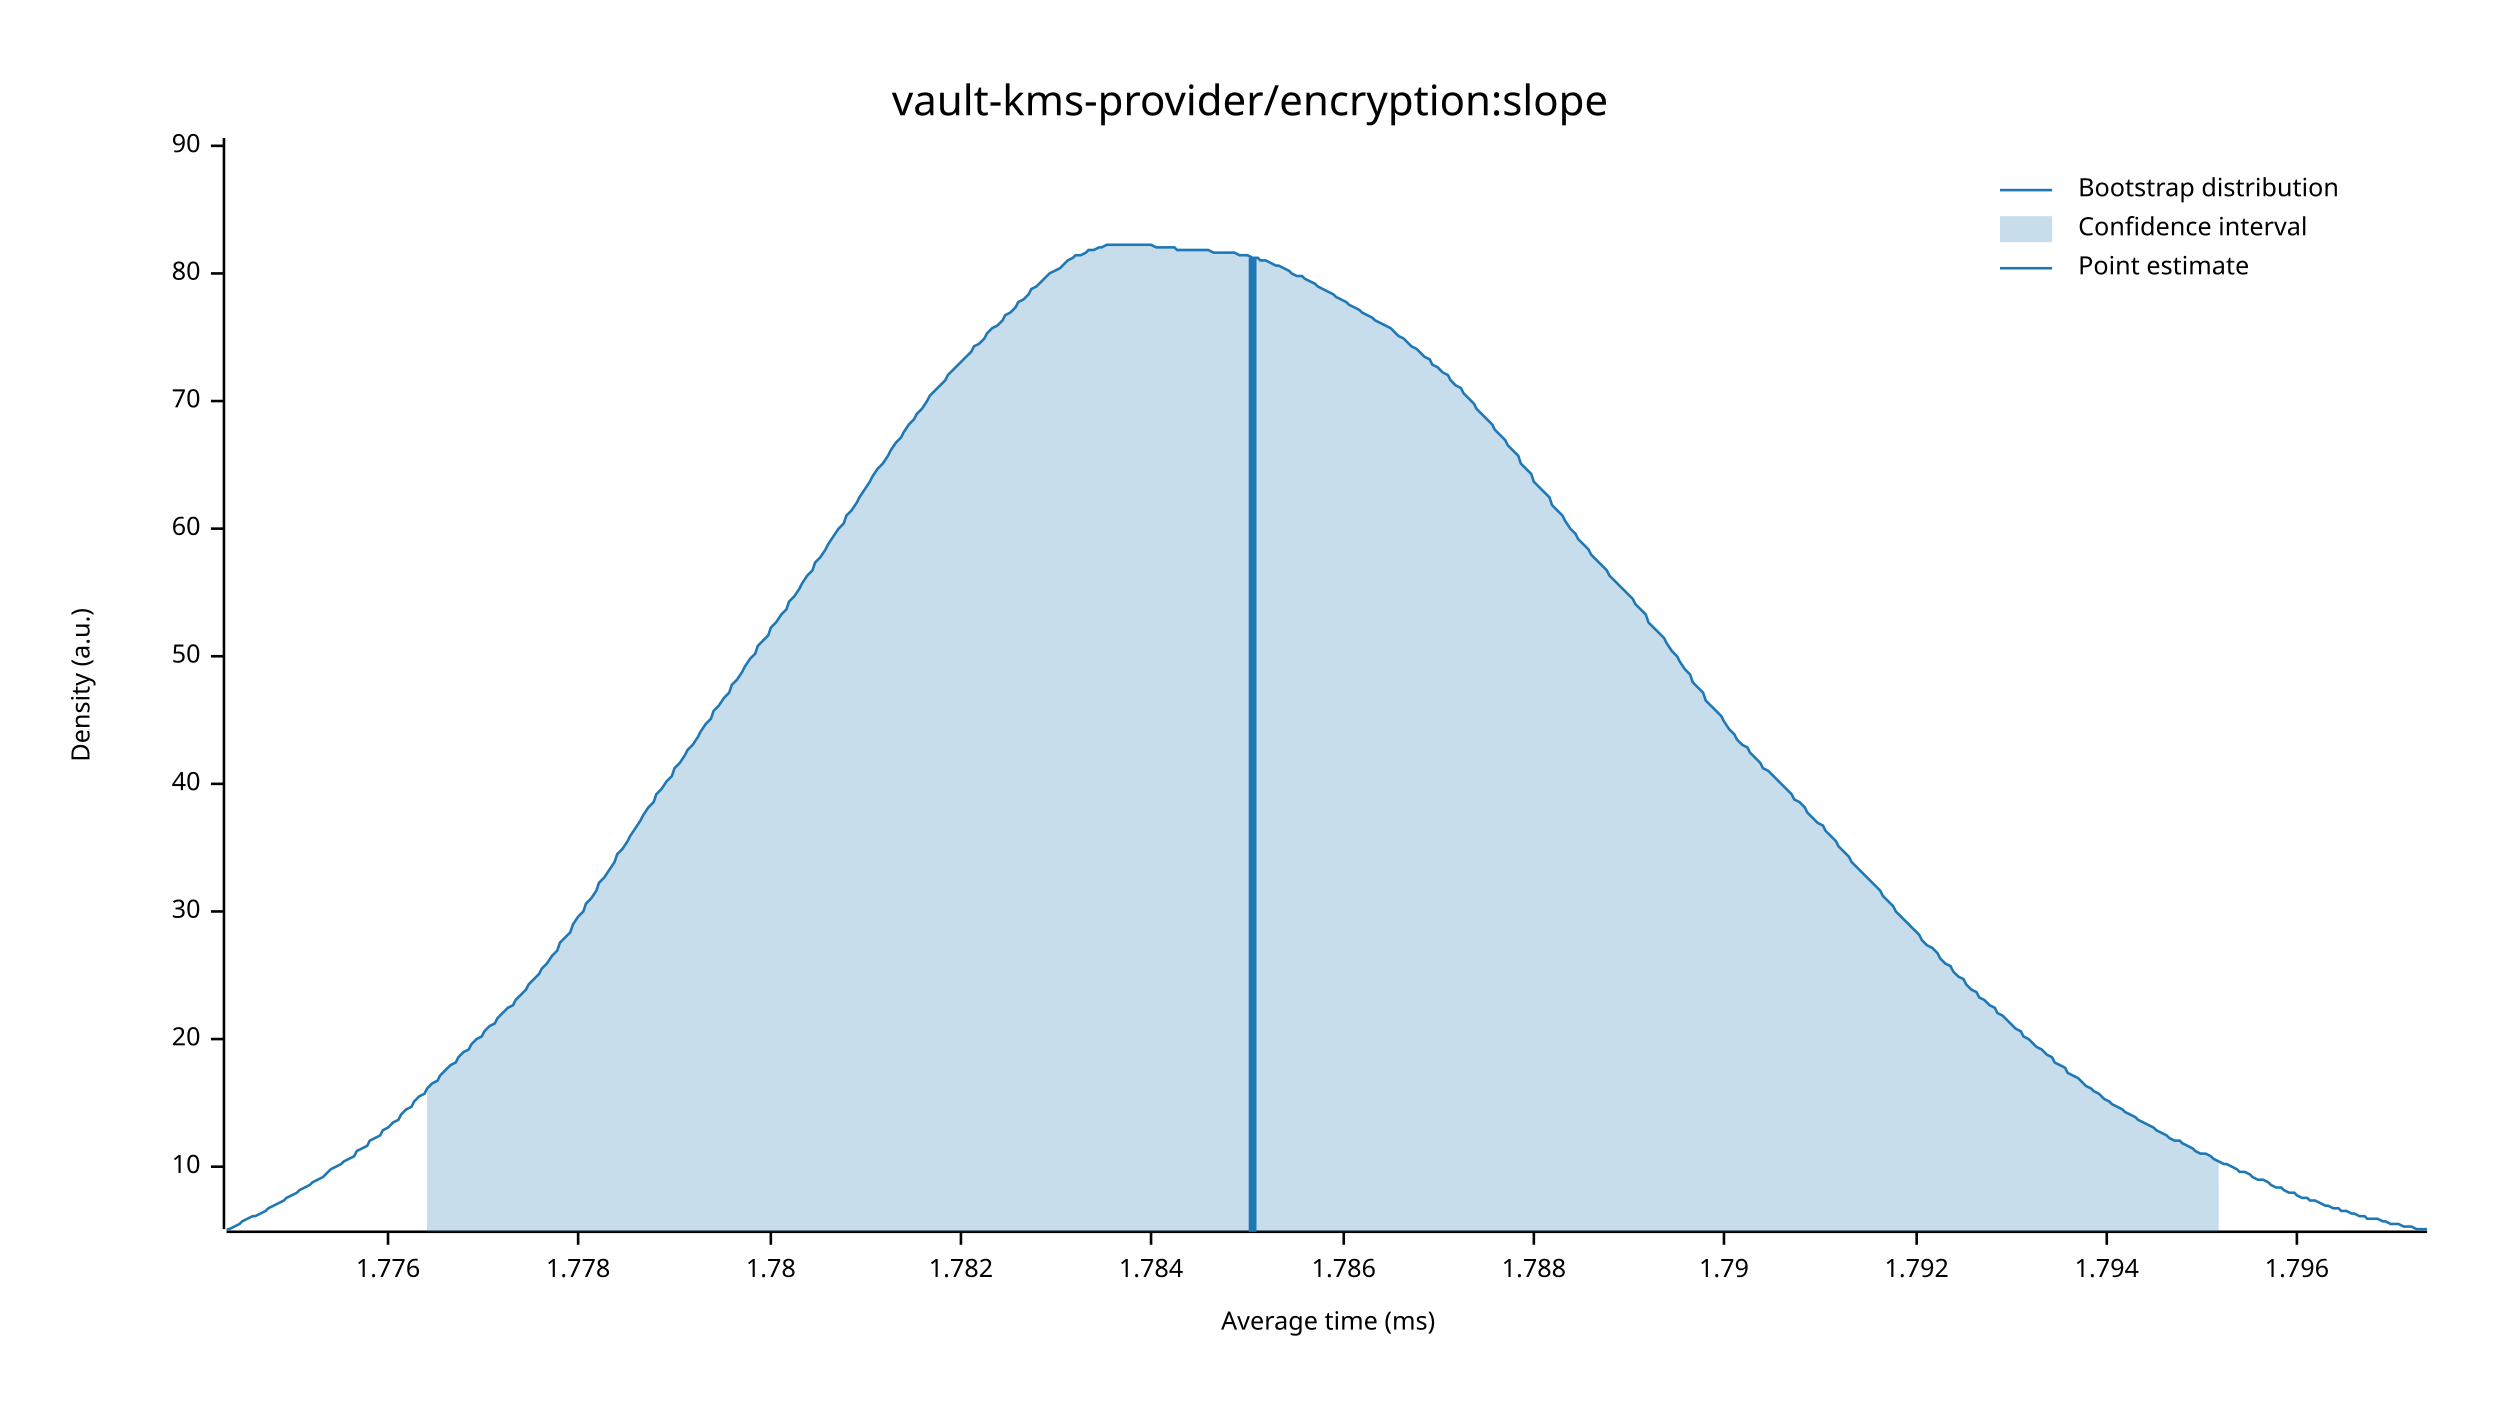
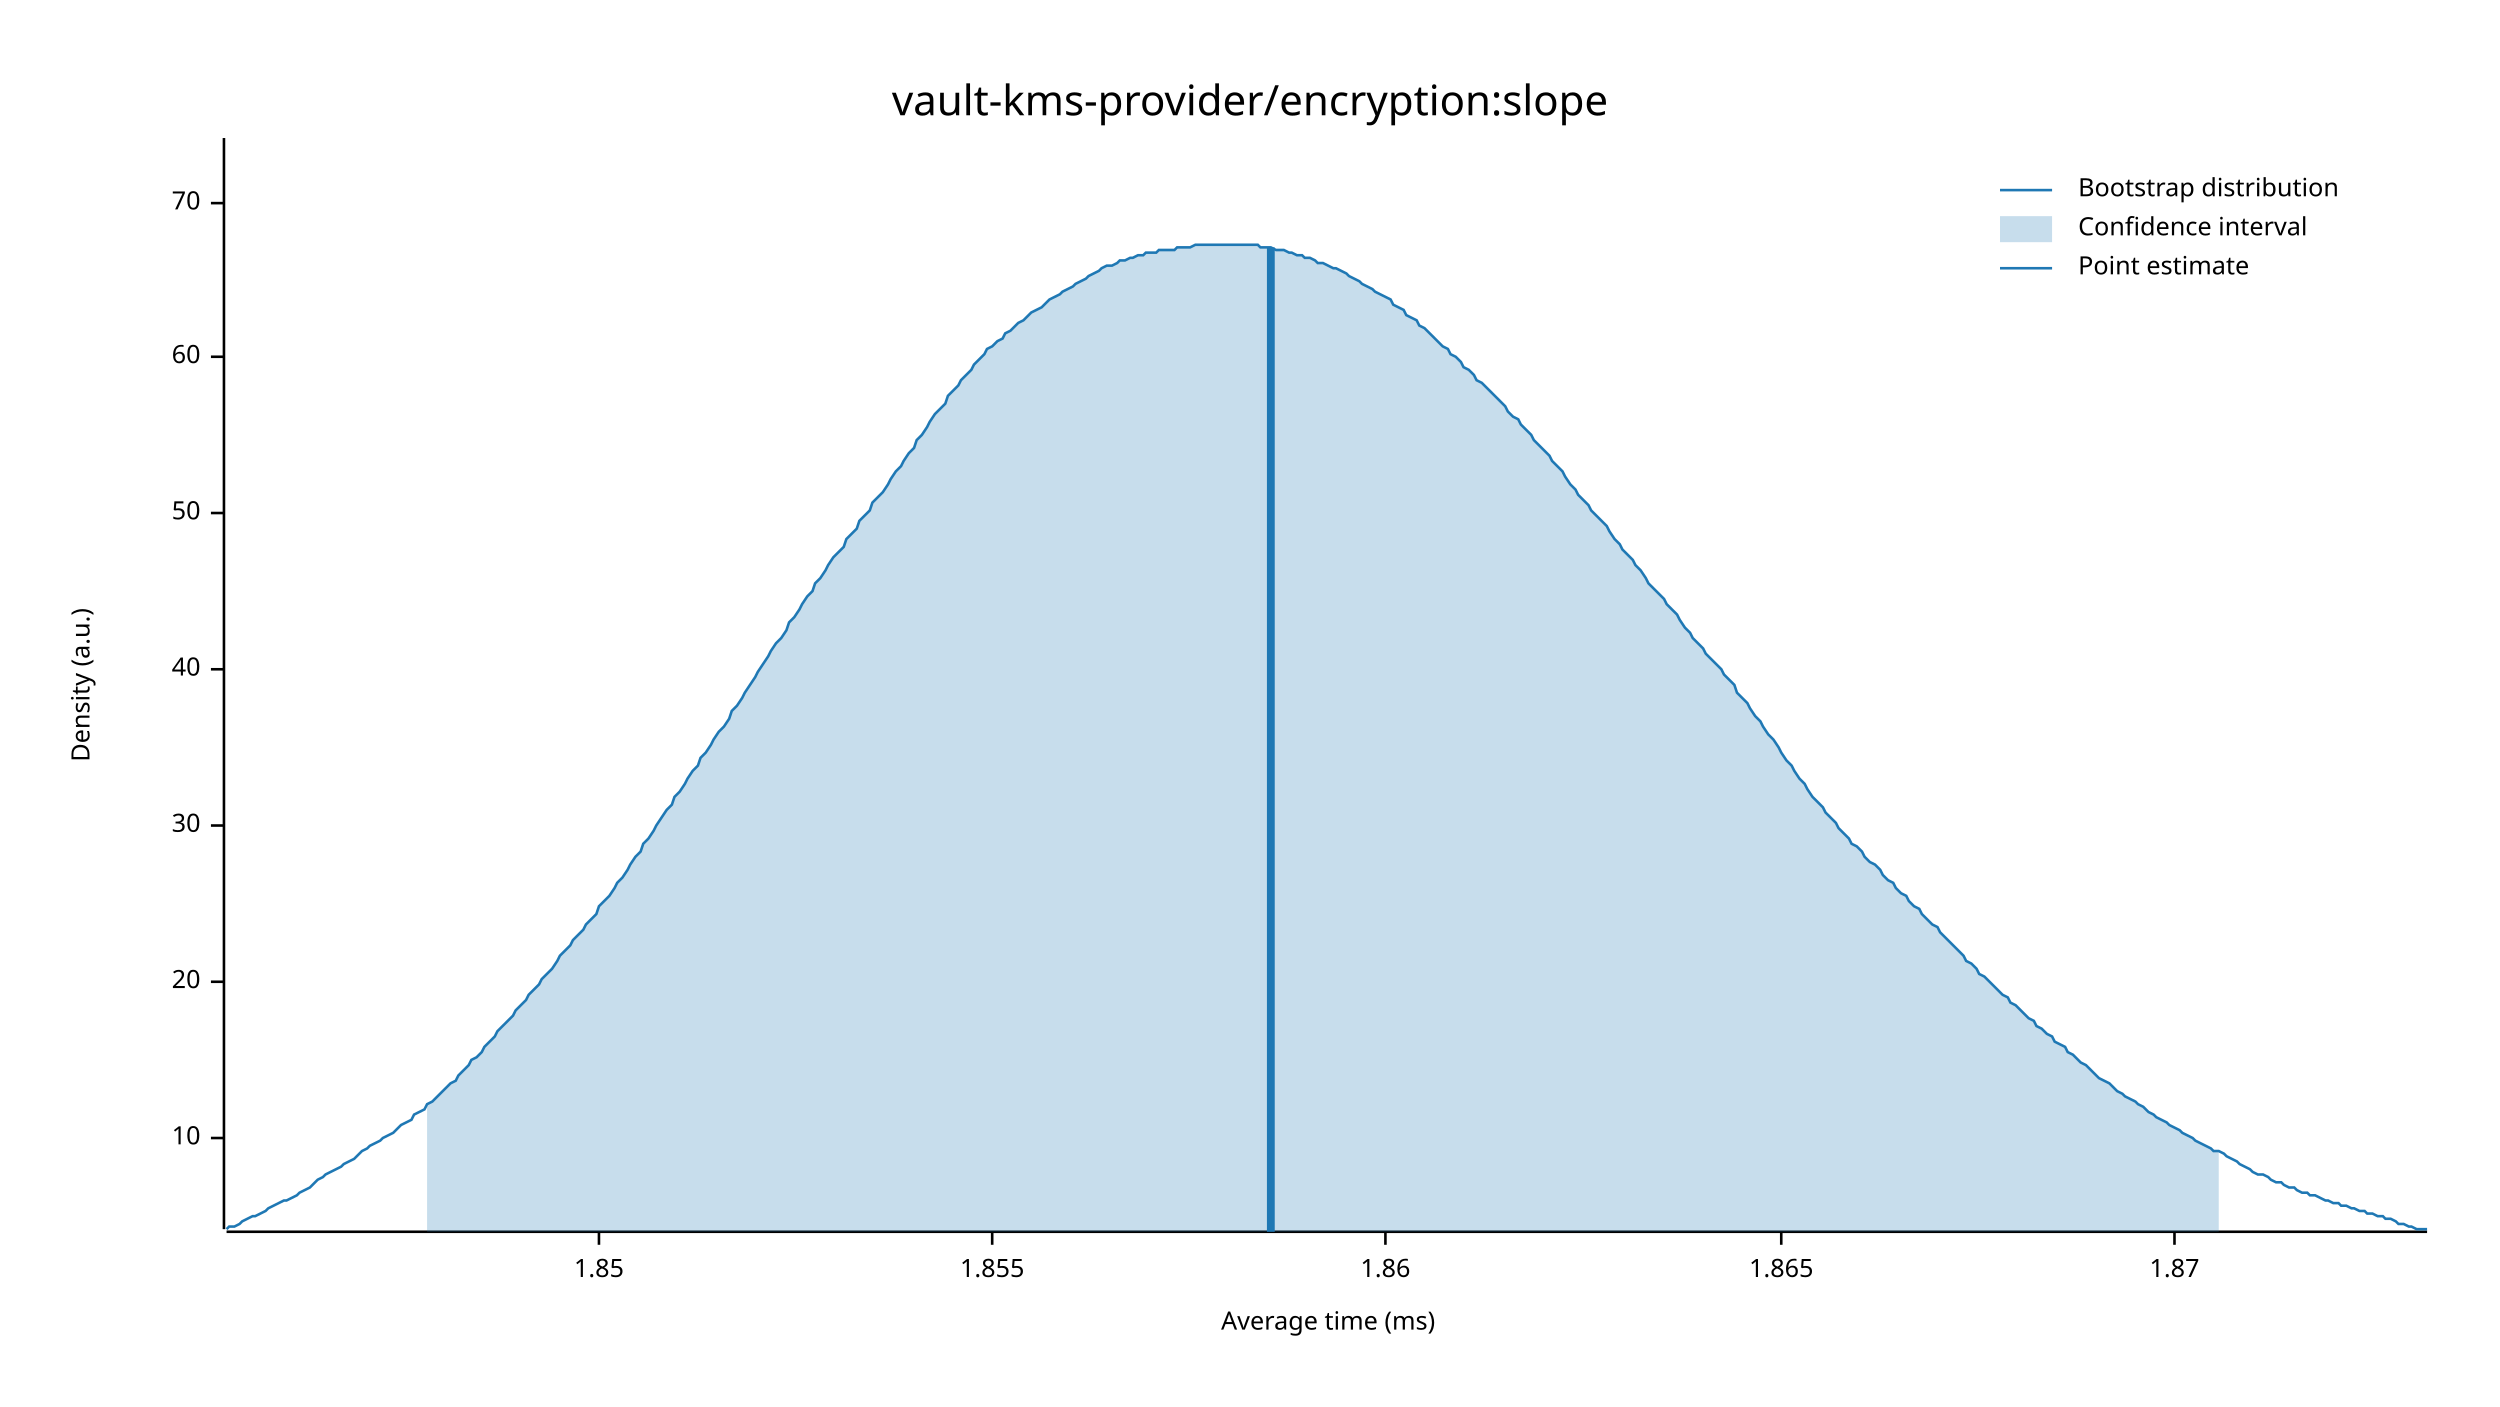
<svg xmlns="http://www.w3.org/2000/svg" width="960" height="540" viewBox="0 0 960 540">
  <text x="480" y="32" dy="0.76em" text-anchor="middle" font-family="sans-serif" font-size="16.129" opacity="1" fill="#000000">
vault-kms-provider/encryption:slope
</text>
  <text x="27" y="263" dy="0.76em" text-anchor="middle" font-family="sans-serif" font-size="9.677" opacity="1" fill="#000000" transform="rotate(270, 27, 263)">
Density (a.u.)
</text>
  <text x="510" y="513" dy="-0.5ex" text-anchor="middle" font-family="sans-serif" font-size="9.677" opacity="1" fill="#000000">
Average time (ms)
</text>
  <polyline fill="none" opacity="1" stroke="#000000" stroke-width="1" points="86,53 86,472 " />
-   <text x="77" y="448" dy="0.5ex" text-anchor="end" font-family="sans-serif" font-size="9.677" opacity="1" fill="#000000">
+   <text x="77" y="437" dy="0.5ex" text-anchor="end" font-family="sans-serif" font-size="9.677" opacity="1" fill="#000000">
10
</text>
-   <polyline fill="none" opacity="1" stroke="#000000" stroke-width="1" points="81,448 86,448 " />
-   <text x="77" y="399" dy="0.5ex" text-anchor="end" font-family="sans-serif" font-size="9.677" opacity="1" fill="#000000">
+   <polyline fill="none" opacity="1" stroke="#000000" stroke-width="1" points="81,437 86,437 " />
+   <text x="77" y="377" dy="0.5ex" text-anchor="end" font-family="sans-serif" font-size="9.677" opacity="1" fill="#000000">
20
</text>
-   <polyline fill="none" opacity="1" stroke="#000000" stroke-width="1" points="81,399 86,399 " />
-   <text x="77" y="350" dy="0.5ex" text-anchor="end" font-family="sans-serif" font-size="9.677" opacity="1" fill="#000000">
+   <polyline fill="none" opacity="1" stroke="#000000" stroke-width="1" points="81,377 86,377 " />
+   <text x="77" y="317" dy="0.5ex" text-anchor="end" font-family="sans-serif" font-size="9.677" opacity="1" fill="#000000">
30
</text>
-   <polyline fill="none" opacity="1" stroke="#000000" stroke-width="1" points="81,350 86,350 " />
-   <text x="77" y="301" dy="0.5ex" text-anchor="end" font-family="sans-serif" font-size="9.677" opacity="1" fill="#000000">
+   <polyline fill="none" opacity="1" stroke="#000000" stroke-width="1" points="81,317 86,317 " />
+   <text x="77" y="257" dy="0.5ex" text-anchor="end" font-family="sans-serif" font-size="9.677" opacity="1" fill="#000000">
40
</text>
-   <polyline fill="none" opacity="1" stroke="#000000" stroke-width="1" points="81,301 86,301 " />
-   <text x="77" y="252" dy="0.5ex" text-anchor="end" font-family="sans-serif" font-size="9.677" opacity="1" fill="#000000">
+   <polyline fill="none" opacity="1" stroke="#000000" stroke-width="1" points="81,257 86,257 " />
+   <text x="77" y="197" dy="0.5ex" text-anchor="end" font-family="sans-serif" font-size="9.677" opacity="1" fill="#000000">
50
</text>
-   <polyline fill="none" opacity="1" stroke="#000000" stroke-width="1" points="81,252 86,252 " />
-   <text x="77" y="203" dy="0.5ex" text-anchor="end" font-family="sans-serif" font-size="9.677" opacity="1" fill="#000000">
+   <polyline fill="none" opacity="1" stroke="#000000" stroke-width="1" points="81,197 86,197 " />
+   <text x="77" y="137" dy="0.5ex" text-anchor="end" font-family="sans-serif" font-size="9.677" opacity="1" fill="#000000">
60
</text>
-   <polyline fill="none" opacity="1" stroke="#000000" stroke-width="1" points="81,203 86,203 " />
-   <text x="77" y="154" dy="0.5ex" text-anchor="end" font-family="sans-serif" font-size="9.677" opacity="1" fill="#000000">
+   <polyline fill="none" opacity="1" stroke="#000000" stroke-width="1" points="81,137 86,137 " />
+   <text x="77" y="78" dy="0.5ex" text-anchor="end" font-family="sans-serif" font-size="9.677" opacity="1" fill="#000000">
70
</text>
-   <polyline fill="none" opacity="1" stroke="#000000" stroke-width="1" points="81,154 86,154 " />
-   <text x="77" y="105" dy="0.5ex" text-anchor="end" font-family="sans-serif" font-size="9.677" opacity="1" fill="#000000">
- 80
+   <polyline fill="none" opacity="1" stroke="#000000" stroke-width="1" points="81,78 86,78 " />
+   <polyline fill="none" opacity="1" stroke="#000000" stroke-width="1" points="87,473 932,473 " />
+   <text x="230" y="483" dy="0.76em" text-anchor="middle" font-family="sans-serif" font-size="9.677" opacity="1" fill="#000000">
+ 1.85
</text>
-   <polyline fill="none" opacity="1" stroke="#000000" stroke-width="1" points="81,105 86,105 " />
-   <text x="77" y="56" dy="0.5ex" text-anchor="end" font-family="sans-serif" font-size="9.677" opacity="1" fill="#000000">
- 90
+   <polyline fill="none" opacity="1" stroke="#000000" stroke-width="1" points="230,473 230,478 " />
+   <text x="381" y="483" dy="0.76em" text-anchor="middle" font-family="sans-serif" font-size="9.677" opacity="1" fill="#000000">
+ 1.855
</text>
-   <polyline fill="none" opacity="1" stroke="#000000" stroke-width="1" points="81,56 86,56 " />
-   <polyline fill="none" opacity="1" stroke="#000000" stroke-width="1" points="87,473 932,473 " />
-   <text x="149" y="483" dy="0.76em" text-anchor="middle" font-family="sans-serif" font-size="9.677" opacity="1" fill="#000000">
- 1.776
+   <polyline fill="none" opacity="1" stroke="#000000" stroke-width="1" points="381,473 381,478 " />
+   <text x="532" y="483" dy="0.76em" text-anchor="middle" font-family="sans-serif" font-size="9.677" opacity="1" fill="#000000">
+ 1.86
</text>
-   <polyline fill="none" opacity="1" stroke="#000000" stroke-width="1" points="149,473 149,478 " />
-   <text x="222" y="483" dy="0.76em" text-anchor="middle" font-family="sans-serif" font-size="9.677" opacity="1" fill="#000000">
- 1.778
+   <polyline fill="none" opacity="1" stroke="#000000" stroke-width="1" points="532,473 532,478 " />
+   <text x="684" y="483" dy="0.76em" text-anchor="middle" font-family="sans-serif" font-size="9.677" opacity="1" fill="#000000">
+ 1.865
</text>
-   <polyline fill="none" opacity="1" stroke="#000000" stroke-width="1" points="222,473 222,478 " />
-   <text x="296" y="483" dy="0.76em" text-anchor="middle" font-family="sans-serif" font-size="9.677" opacity="1" fill="#000000">
- 1.78
+   <polyline fill="none" opacity="1" stroke="#000000" stroke-width="1" points="684,473 684,478 " />
+   <text x="835" y="483" dy="0.76em" text-anchor="middle" font-family="sans-serif" font-size="9.677" opacity="1" fill="#000000">
+ 1.87
</text>
-   <polyline fill="none" opacity="1" stroke="#000000" stroke-width="1" points="296,473 296,478 " />
-   <text x="369" y="483" dy="0.76em" text-anchor="middle" font-family="sans-serif" font-size="9.677" opacity="1" fill="#000000">
- 1.782
- </text>
-   <polyline fill="none" opacity="1" stroke="#000000" stroke-width="1" points="369,473 369,478 " />
-   <text x="442" y="483" dy="0.76em" text-anchor="middle" font-family="sans-serif" font-size="9.677" opacity="1" fill="#000000">
- 1.784
- </text>
-   <polyline fill="none" opacity="1" stroke="#000000" stroke-width="1" points="442,473 442,478 " />
-   <text x="516" y="483" dy="0.76em" text-anchor="middle" font-family="sans-serif" font-size="9.677" opacity="1" fill="#000000">
- 1.786
- </text>
-   <polyline fill="none" opacity="1" stroke="#000000" stroke-width="1" points="516,473 516,478 " />
-   <text x="589" y="483" dy="0.76em" text-anchor="middle" font-family="sans-serif" font-size="9.677" opacity="1" fill="#000000">
- 1.788
- </text>
-   <polyline fill="none" opacity="1" stroke="#000000" stroke-width="1" points="589,473 589,478 " />
-   <text x="662" y="483" dy="0.76em" text-anchor="middle" font-family="sans-serif" font-size="9.677" opacity="1" fill="#000000">
- 1.79
- </text>
-   <polyline fill="none" opacity="1" stroke="#000000" stroke-width="1" points="662,473 662,478 " />
-   <text x="736" y="483" dy="0.76em" text-anchor="middle" font-family="sans-serif" font-size="9.677" opacity="1" fill="#000000">
- 1.792
- </text>
-   <polyline fill="none" opacity="1" stroke="#000000" stroke-width="1" points="736,473 736,478 " />
-   <text x="809" y="483" dy="0.76em" text-anchor="middle" font-family="sans-serif" font-size="9.677" opacity="1" fill="#000000">
- 1.794
- </text>
-   <polyline fill="none" opacity="1" stroke="#000000" stroke-width="1" points="809,473 809,478 " />
-   <text x="882" y="483" dy="0.76em" text-anchor="middle" font-family="sans-serif" font-size="9.677" opacity="1" fill="#000000">
- 1.796
- </text>
-   <polyline fill="none" opacity="1" stroke="#000000" stroke-width="1" points="882,473 882,478 " />
-   <polyline fill="none" opacity="1" stroke="#1F78B4" stroke-width="1" points="87,472 88,472 90,471 92,470 93,469 95,468 97,467 98,467 100,466 102,465 103,464 105,463 107,462 109,461 110,460 112,459 114,458 115,457 117,456 119,455 120,454 122,453 124,452 125,451 127,449 129,448 131,447 132,446 134,445 136,444 137,442 139,441 141,440 142,438 144,437 146,436 147,434 149,433 151,431 153,430 154,428 156,426 158,425 159,423 161,421 163,420 164,418 166,416 168,415 169,413 171,411 173,409 175,408 176,406 178,404 180,403 181,401 183,399 185,398 186,396 188,394 190,393 191,391 193,389 195,387 197,386 198,384 200,382 202,380 203,378 205,376 207,374 208,372 210,370 212,367 214,365 215,362 217,360 219,358 220,355 222,352 224,350 225,347 227,345 229,342 230,339 232,337 234,334 236,331 237,328 239,326 241,323 242,321 244,318 246,315 247,313 249,310 251,308 252,305 254,303 256,300 258,298 259,295 261,293 263,290 264,288 266,286 268,283 269,281 271,278 273,276 274,273 276,271 278,268 280,266 281,263 283,261 285,258 286,256 288,253 290,251 291,248 293,246 295,244 296,241 298,239 300,236 302,234 303,231 305,229 307,226 308,224 310,221 312,219 313,216 315,214 317,211 318,209 320,206 322,203 324,201 325,198 327,196 329,193 330,191 332,188 334,185 335,183 337,180 339,178 341,175 342,173 344,170 346,168 347,166 349,163 351,161 352,159 354,157 356,154 357,152 359,150 361,148 363,146 364,144 366,142 368,140 369,139 371,137 373,135 374,133 376,132 378,130 379,128 381,126 383,125 385,123 386,121 388,120 390,118 391,116 393,115 395,113 396,111 398,110 400,108 401,107 403,105 405,104 407,103 408,102 410,100 412,99 413,98 415,98 417,97 418,96 420,96 422,95 423,95 425,94 427,94 429,94 430,94 432,94 434,94 435,94 437,94 439,94 440,94 442,94 444,95 445,95 447,95 449,95 451,95 452,96 454,96 456,96 457,96 459,96 461,96 462,96 464,96 466,97 468,97 469,97 471,97 473,97 474,97 476,98 478,98 479,98 481,99 483,99 484,100 486,100 488,101 490,102 491,102 493,103 495,104 496,105 498,106 500,106 501,107 503,108 505,109 506,110 508,111 510,112 512,113 513,114 515,115 517,116 518,117 520,118 522,119 523,120 525,121 527,122 528,123 530,124 532,125 534,126 535,127 537,129 539,130 540,131 542,133 544,134 545,135 547,137 549,138 550,140 552,141 554,143 556,144 557,146 559,148 561,149 562,151 564,153 566,155 567,157 569,159 571,161 573,163 574,165 576,167 578,169 579,171 581,173 583,175 584,178 586,180 588,182 589,185 591,187 593,189 595,191 596,194 598,196 600,198 601,200 603,203 605,205 606,207 608,209 610,211 611,213 613,215 615,217 617,219 618,221 620,223 622,225 623,226 625,228 627,230 628,232 630,234 632,236 633,239 635,241 637,243 639,245 640,247 642,250 644,252 645,254 647,257 649,259 650,262 652,264 654,266 655,269 657,271 659,273 661,275 662,277 664,280 666,282 667,284 669,286 671,287 672,289 674,291 676,293 677,295 679,296 681,298 683,300 684,301 686,303 688,305 689,307 691,308 693,310 694,312 696,314 698,316 700,317 701,319 703,321 705,323 706,325 708,327 710,329 711,331 713,333 715,335 716,336 718,338 720,340 722,342 723,344 725,346 727,348 728,350 730,352 732,354 733,355 735,357 737,359 738,361 740,363 742,364 744,366 745,368 747,370 749,371 750,373 752,375 754,376 755,378 757,380 759,381 760,383 762,384 764,386 766,387 767,389 769,390 771,392 772,393 774,395 776,396 777,398 779,399 781,401 782,402 784,403 786,405 788,406 789,408 791,409 793,410 794,412 796,413 798,414 799,415 801,417 803,418 804,419 806,420 808,422 810,423 811,424 813,425 815,426 816,427 818,428 820,429 821,430 823,431 825,432 827,433 828,434 830,435 832,436 833,437 835,438 837,438 838,439 840,440 842,441 843,442 845,443 847,443 849,444 850,445 852,446 854,447 855,447 857,448 859,449 860,450 862,450 864,451 865,452 867,453 869,453 871,454 872,455 874,456 876,456 877,457 879,458 881,458 882,459 884,460 886,460 887,461 889,461 891,462 893,463 894,463 896,464 898,464 899,465 901,465 903,466 904,466 906,467 908,467 909,468 911,468 913,468 915,469 916,469 918,470 920,470 921,470 923,471 925,471 926,471 928,472 930,472 932,472 " />
-   <polygon opacity="0.25" fill="#1F78B4" points="164,418 166,416 168,415 169,413 171,411 173,409 175,408 176,406 178,404 180,403 181,401 183,399 185,398 186,396 188,394 190,393 191,391 193,389 195,387 197,386 198,384 200,382 202,380 203,378 205,376 207,374 208,372 210,370 212,367 214,365 215,362 217,360 219,358 220,355 222,352 224,350 225,347 227,345 229,342 230,339 232,337 234,334 236,331 237,328 239,326 241,323 242,321 244,318 246,315 247,313 249,310 251,308 252,305 254,303 256,300 258,298 259,295 261,293 263,290 264,288 266,286 268,283 269,281 271,278 273,276 274,273 276,271 278,268 280,266 281,263 283,261 285,258 286,256 288,253 290,251 291,248 293,246 295,244 296,241 298,239 300,236 302,234 303,231 305,229 307,226 308,224 310,221 312,219 313,216 315,214 317,211 318,209 320,206 322,203 324,201 325,198 327,196 329,193 330,191 332,188 334,185 335,183 337,180 339,178 341,175 342,173 344,170 346,168 347,166 349,163 351,161 352,159 354,157 356,154 357,152 359,150 361,148 363,146 364,144 366,142 368,140 369,139 371,137 373,135 374,133 376,132 378,130 379,128 381,126 383,125 385,123 386,121 388,120 390,118 391,116 393,115 395,113 396,111 398,110 400,108 401,107 403,105 405,104 407,103 408,102 410,100 412,99 413,98 415,98 417,97 418,96 420,96 422,95 423,95 425,94 427,94 429,94 430,94 432,94 434,94 435,94 437,94 439,94 440,94 442,94 444,95 445,95 447,95 449,95 451,95 452,96 454,96 456,96 457,96 459,96 461,96 462,96 464,96 466,97 468,97 469,97 471,97 473,97 474,97 476,98 478,98 479,98 481,99 483,99 484,100 486,100 488,101 490,102 491,102 493,103 495,104 496,105 498,106 500,106 501,107 503,108 505,109 506,110 508,111 510,112 512,113 513,114 515,115 517,116 518,117 520,118 522,119 523,120 525,121 527,122 528,123 530,124 532,125 534,126 535,127 537,129 539,130 540,131 542,133 544,134 545,135 547,137 549,138 550,140 552,141 554,143 556,144 557,146 559,148 561,149 562,151 564,153 566,155 567,157 569,159 571,161 573,163 574,165 576,167 578,169 579,171 581,173 583,175 584,178 586,180 588,182 589,185 591,187 593,189 595,191 596,194 598,196 600,198 601,200 603,203 605,205 606,207 608,209 610,211 611,213 613,215 615,217 617,219 618,221 620,223 622,225 623,226 625,228 627,230 628,232 630,234 632,236 633,239 635,241 637,243 639,245 640,247 642,250 644,252 645,254 647,257 649,259 650,262 652,264 654,266 655,269 657,271 659,273 661,275 662,277 664,280 666,282 667,284 669,286 671,287 672,289 674,291 676,293 677,295 679,296 681,298 683,300 684,301 686,303 688,305 689,307 691,308 693,310 694,312 696,314 698,316 700,317 701,319 703,321 705,323 706,325 708,327 710,329 711,331 713,333 715,335 716,336 718,338 720,340 722,342 723,344 725,346 727,348 728,350 730,352 732,354 733,355 735,357 737,359 738,361 740,363 742,364 744,366 745,368 747,370 749,371 750,373 752,375 754,376 755,378 757,380 759,381 760,383 762,384 764,386 766,387 767,389 769,390 771,392 772,393 774,395 776,396 777,398 779,399 781,401 782,402 784,403 786,405 788,406 789,408 791,409 793,410 794,412 796,413 798,414 799,415 801,417 803,418 804,419 806,420 808,422 810,423 811,424 813,425 815,426 816,427 818,428 820,429 821,430 823,431 825,432 827,433 828,434 830,435 832,436 833,437 835,438 837,438 838,439 840,440 842,441 843,442 845,443 847,443 849,444 850,445 852,446 852,473 164,473 " />
-   <polyline fill="none" opacity="1" stroke="#1F78B4" stroke-width="3" points="481,473 481,99 " />
+   <polyline fill="none" opacity="1" stroke="#000000" stroke-width="1" points="835,473 835,478 " />
+   <polyline fill="none" opacity="1" stroke="#1F78B4" stroke-width="1" points="87,472 88,471 90,471 92,470 93,469 95,468 97,467 98,467 100,466 102,465 103,464 105,463 107,462 109,461 110,461 112,460 114,459 115,458 117,457 119,456 120,455 122,453 124,452 125,451 127,450 129,449 131,448 132,447 134,446 136,445 137,444 139,442 141,441 142,440 144,439 146,438 147,437 149,436 151,435 153,433 154,432 156,431 158,430 159,428 161,427 163,426 164,424 166,423 168,421 169,420 171,418 173,416 175,415 176,413 178,411 180,409 181,407 183,406 185,404 186,402 188,400 190,398 191,396 193,394 195,392 197,390 198,388 200,386 202,384 203,382 205,380 207,378 208,376 210,374 212,372 214,369 215,367 217,365 219,363 220,361 222,359 224,357 225,355 227,353 229,351 230,348 232,346 234,344 236,341 237,339 239,337 241,334 242,332 244,329 246,327 247,324 249,322 251,319 252,317 254,314 256,311 258,309 259,306 261,304 263,301 264,299 266,296 268,294 269,291 271,289 273,286 274,284 276,281 278,279 280,276 281,273 283,271 285,268 286,266 288,263 290,260 291,258 293,255 295,252 296,250 298,247 300,245 302,242 303,239 305,237 307,234 308,232 310,229 312,227 313,224 315,222 317,219 318,217 320,214 322,212 324,210 325,207 327,205 329,203 330,200 332,198 334,196 335,193 337,191 339,189 341,186 342,184 344,181 346,179 347,177 349,174 351,172 352,169 354,167 356,164 357,162 359,159 361,157 363,155 364,152 366,150 368,148 369,146 371,144 373,142 374,140 376,138 378,136 379,134 381,133 383,131 385,130 386,128 388,127 390,125 391,124 393,123 395,121 396,120 398,119 400,118 401,117 403,115 405,114 407,113 408,112 410,111 412,110 413,109 415,108 417,107 418,106 420,105 422,104 423,103 425,102 427,102 429,101 430,100 432,100 434,99 435,99 437,98 439,98 440,97 442,97 444,97 445,96 447,96 449,96 451,96 452,95 454,95 456,95 457,95 459,94 461,94 462,94 464,94 466,94 468,94 469,94 471,94 473,94 474,94 476,94 478,94 479,94 481,94 483,94 484,95 486,95 488,95 490,96 491,96 493,96 495,97 496,97 498,98 500,98 501,99 503,99 505,100 506,101 508,101 510,102 512,103 513,103 515,104 517,105 518,106 520,107 522,108 523,109 525,110 527,111 528,112 530,113 532,114 534,115 535,117 537,118 539,119 540,121 542,122 544,123 545,125 547,126 549,128 550,129 552,131 554,133 556,134 557,136 559,137 561,139 562,141 564,142 566,144 567,146 569,147 571,149 573,151 574,152 576,154 578,156 579,158 581,160 583,161 584,163 586,165 588,167 589,169 591,171 593,173 595,175 596,177 598,179 600,181 601,183 603,186 605,188 606,190 608,192 610,194 611,196 613,198 615,200 617,202 618,204 620,207 622,209 623,211 625,213 627,215 628,217 630,219 632,222 633,224 635,226 637,228 639,230 640,232 642,234 644,236 645,238 647,241 649,243 650,245 652,247 654,249 655,251 657,253 659,255 661,257 662,259 664,261 666,263 667,266 669,268 671,270 672,272 674,275 676,277 677,279 679,282 681,284 683,287 684,289 686,292 688,294 689,296 691,299 693,301 694,303 696,306 698,308 700,310 701,312 703,314 705,316 706,318 708,320 710,322 711,324 713,325 715,327 716,329 718,331 720,332 722,334 723,336 725,338 727,339 728,341 730,343 732,344 733,346 735,348 737,349 738,351 740,353 742,355 744,356 745,358 747,360 749,362 750,363 752,365 754,367 755,369 757,370 759,372 760,374 762,375 764,377 766,379 767,380 769,382 771,383 772,385 774,386 776,388 777,389 779,391 781,392 782,394 784,395 786,397 788,398 789,400 791,401 793,402 794,404 796,405 798,407 799,408 801,409 803,411 804,412 806,414 808,415 810,416 811,417 813,419 815,420 816,421 818,422 820,423 821,424 823,425 825,427 827,428 828,429 830,430 832,431 833,432 835,433 837,434 838,435 840,436 842,437 843,438 845,439 847,440 849,441 850,442 852,442 854,443 855,444 857,445 859,446 860,447 862,448 864,449 865,450 867,451 869,451 871,452 872,453 874,454 876,454 877,455 879,456 881,456 882,457 884,458 886,458 887,459 889,459 891,460 893,461 894,461 896,462 898,462 899,463 901,463 903,464 904,464 906,465 908,465 909,466 911,466 913,467 915,467 916,468 918,468 920,469 921,470 923,470 925,471 926,471 928,472 930,472 932,472 " />
+   <polygon opacity="0.25" fill="#1F78B4" points="164,424 166,423 168,421 169,420 171,418 173,416 175,415 176,413 178,411 180,409 181,407 183,406 185,404 186,402 188,400 190,398 191,396 193,394 195,392 197,390 198,388 200,386 202,384 203,382 205,380 207,378 208,376 210,374 212,372 214,369 215,367 217,365 219,363 220,361 222,359 224,357 225,355 227,353 229,351 230,348 232,346 234,344 236,341 237,339 239,337 241,334 242,332 244,329 246,327 247,324 249,322 251,319 252,317 254,314 256,311 258,309 259,306 261,304 263,301 264,299 266,296 268,294 269,291 271,289 273,286 274,284 276,281 278,279 280,276 281,273 283,271 285,268 286,266 288,263 290,260 291,258 293,255 295,252 296,250 298,247 300,245 302,242 303,239 305,237 307,234 308,232 310,229 312,227 313,224 315,222 317,219 318,217 320,214 322,212 324,210 325,207 327,205 329,203 330,200 332,198 334,196 335,193 337,191 339,189 341,186 342,184 344,181 346,179 347,177 349,174 351,172 352,169 354,167 356,164 357,162 359,159 361,157 363,155 364,152 366,150 368,148 369,146 371,144 373,142 374,140 376,138 378,136 379,134 381,133 383,131 385,130 386,128 388,127 390,125 391,124 393,123 395,121 396,120 398,119 400,118 401,117 403,115 405,114 407,113 408,112 410,111 412,110 413,109 415,108 417,107 418,106 420,105 422,104 423,103 425,102 427,102 429,101 430,100 432,100 434,99 435,99 437,98 439,98 440,97 442,97 444,97 445,96 447,96 449,96 451,96 452,95 454,95 456,95 457,95 459,94 461,94 462,94 464,94 466,94 468,94 469,94 471,94 473,94 474,94 476,94 478,94 479,94 481,94 483,94 484,95 486,95 488,95 490,96 491,96 493,96 495,97 496,97 498,98 500,98 501,99 503,99 505,100 506,101 508,101 510,102 512,103 513,103 515,104 517,105 518,106 520,107 522,108 523,109 525,110 527,111 528,112 530,113 532,114 534,115 535,117 537,118 539,119 540,121 542,122 544,123 545,125 547,126 549,128 550,129 552,131 554,133 556,134 557,136 559,137 561,139 562,141 564,142 566,144 567,146 569,147 571,149 573,151 574,152 576,154 578,156 579,158 581,160 583,161 584,163 586,165 588,167 589,169 591,171 593,173 595,175 596,177 598,179 600,181 601,183 603,186 605,188 606,190 608,192 610,194 611,196 613,198 615,200 617,202 618,204 620,207 622,209 623,211 625,213 627,215 628,217 630,219 632,222 633,224 635,226 637,228 639,230 640,232 642,234 644,236 645,238 647,241 649,243 650,245 652,247 654,249 655,251 657,253 659,255 661,257 662,259 664,261 666,263 667,266 669,268 671,270 672,272 674,275 676,277 677,279 679,282 681,284 683,287 684,289 686,292 688,294 689,296 691,299 693,301 694,303 696,306 698,308 700,310 701,312 703,314 705,316 706,318 708,320 710,322 711,324 713,325 715,327 716,329 718,331 720,332 722,334 723,336 725,338 727,339 728,341 730,343 732,344 733,346 735,348 737,349 738,351 740,353 742,355 744,356 745,358 747,360 749,362 750,363 752,365 754,367 755,369 757,370 759,372 760,374 762,375 764,377 766,379 767,380 769,382 771,383 772,385 774,386 776,388 777,389 779,391 781,392 782,394 784,395 786,397 788,398 789,400 791,401 793,402 794,404 796,405 798,407 799,408 801,409 803,411 804,412 806,414 808,415 810,416 811,417 813,419 815,420 816,421 818,422 820,423 821,424 823,425 825,427 827,428 828,429 830,430 832,431 833,432 835,433 837,434 838,435 840,436 842,437 843,438 845,439 847,440 849,441 850,442 852,442 852,473 164,473 " />
+   <polyline fill="none" opacity="1" stroke="#1F78B4" stroke-width="3" points="488,473 488,95 " />
  <text x="798" y="68" dy="0.76em" text-anchor="start" font-family="sans-serif" font-size="9.677" opacity="1" fill="#000000">
Bootstrap distribution
</text>
  <text x="798" y="83" dy="0.76em" text-anchor="start" font-family="sans-serif" font-size="9.677" opacity="1" fill="#000000">
Confidence interval
</text>
  <text x="798" y="98" dy="0.76em" text-anchor="start" font-family="sans-serif" font-size="9.677" opacity="1" fill="#000000">
Point estimate
</text>
  <polyline fill="none" opacity="1" stroke="#1F78B4" stroke-width="1" points="768,73 788,73 " />
  <rect x="768" y="83" width="20" height="10" opacity="0.25" fill="#1F78B4" stroke="none" />
  <polyline fill="none" opacity="1" stroke="#1F78B4" stroke-width="1" points="768,103 788,103 " />
</svg>
